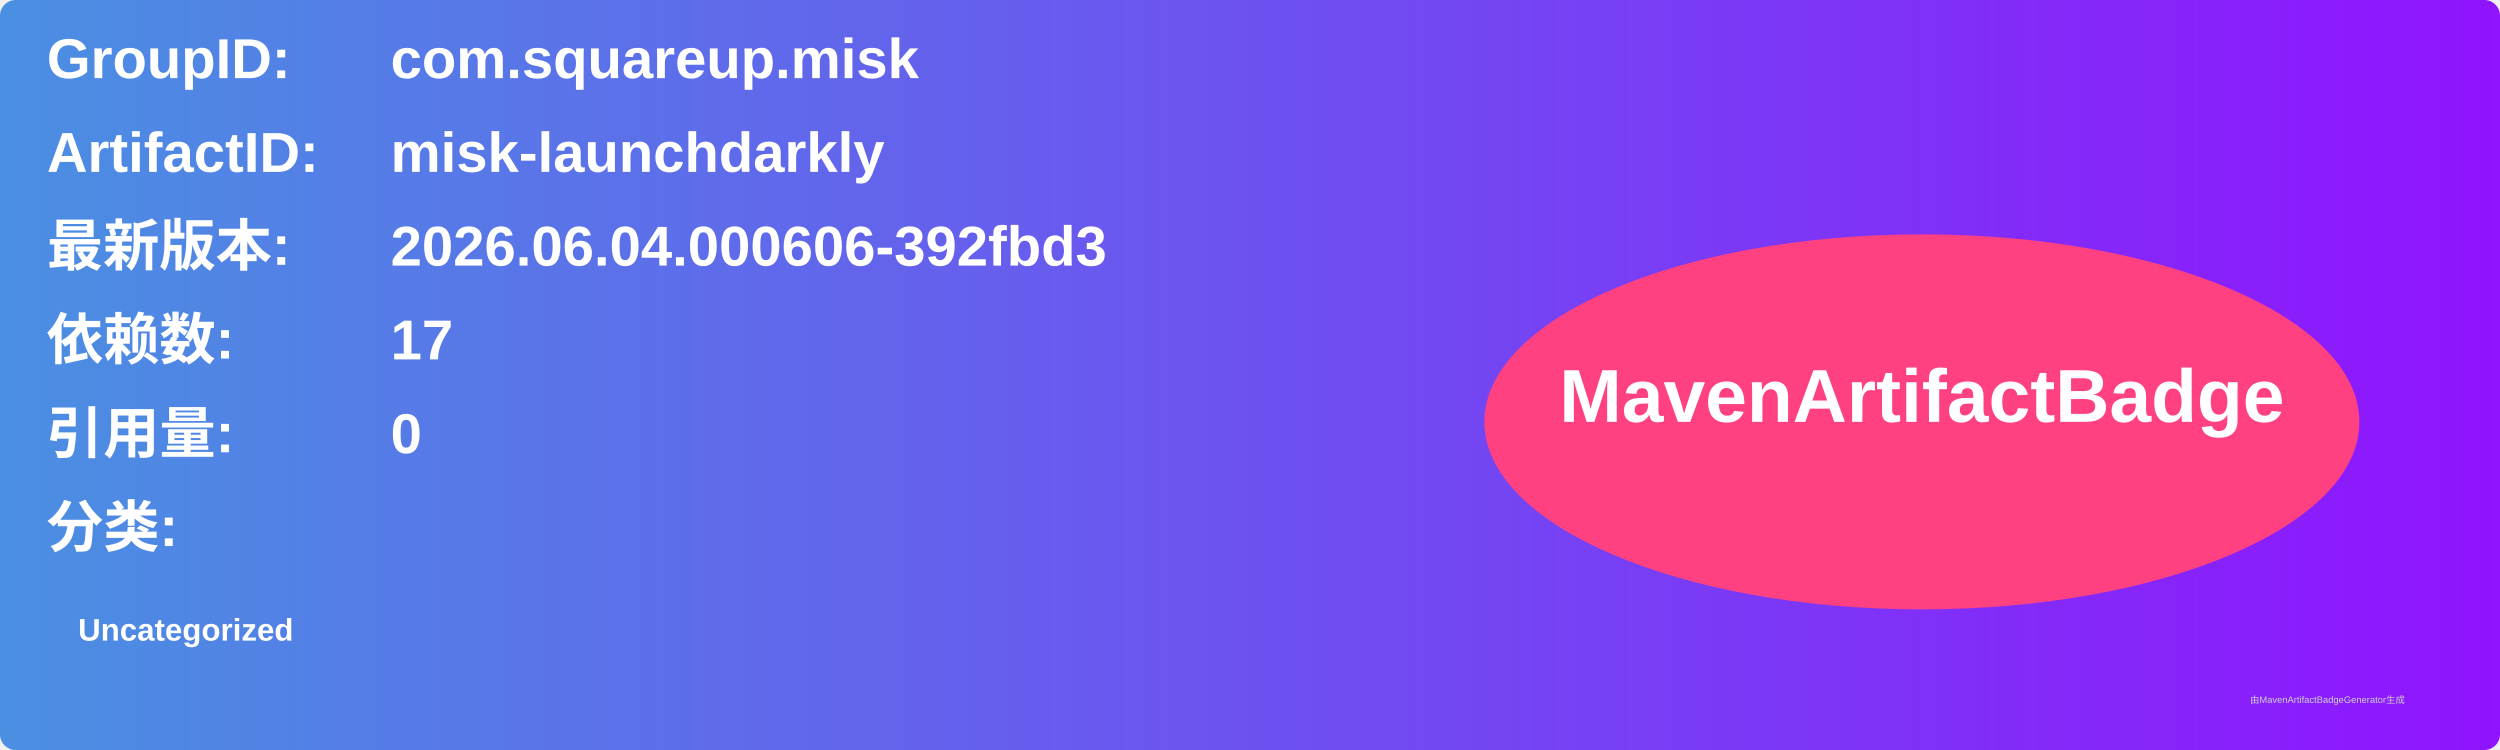
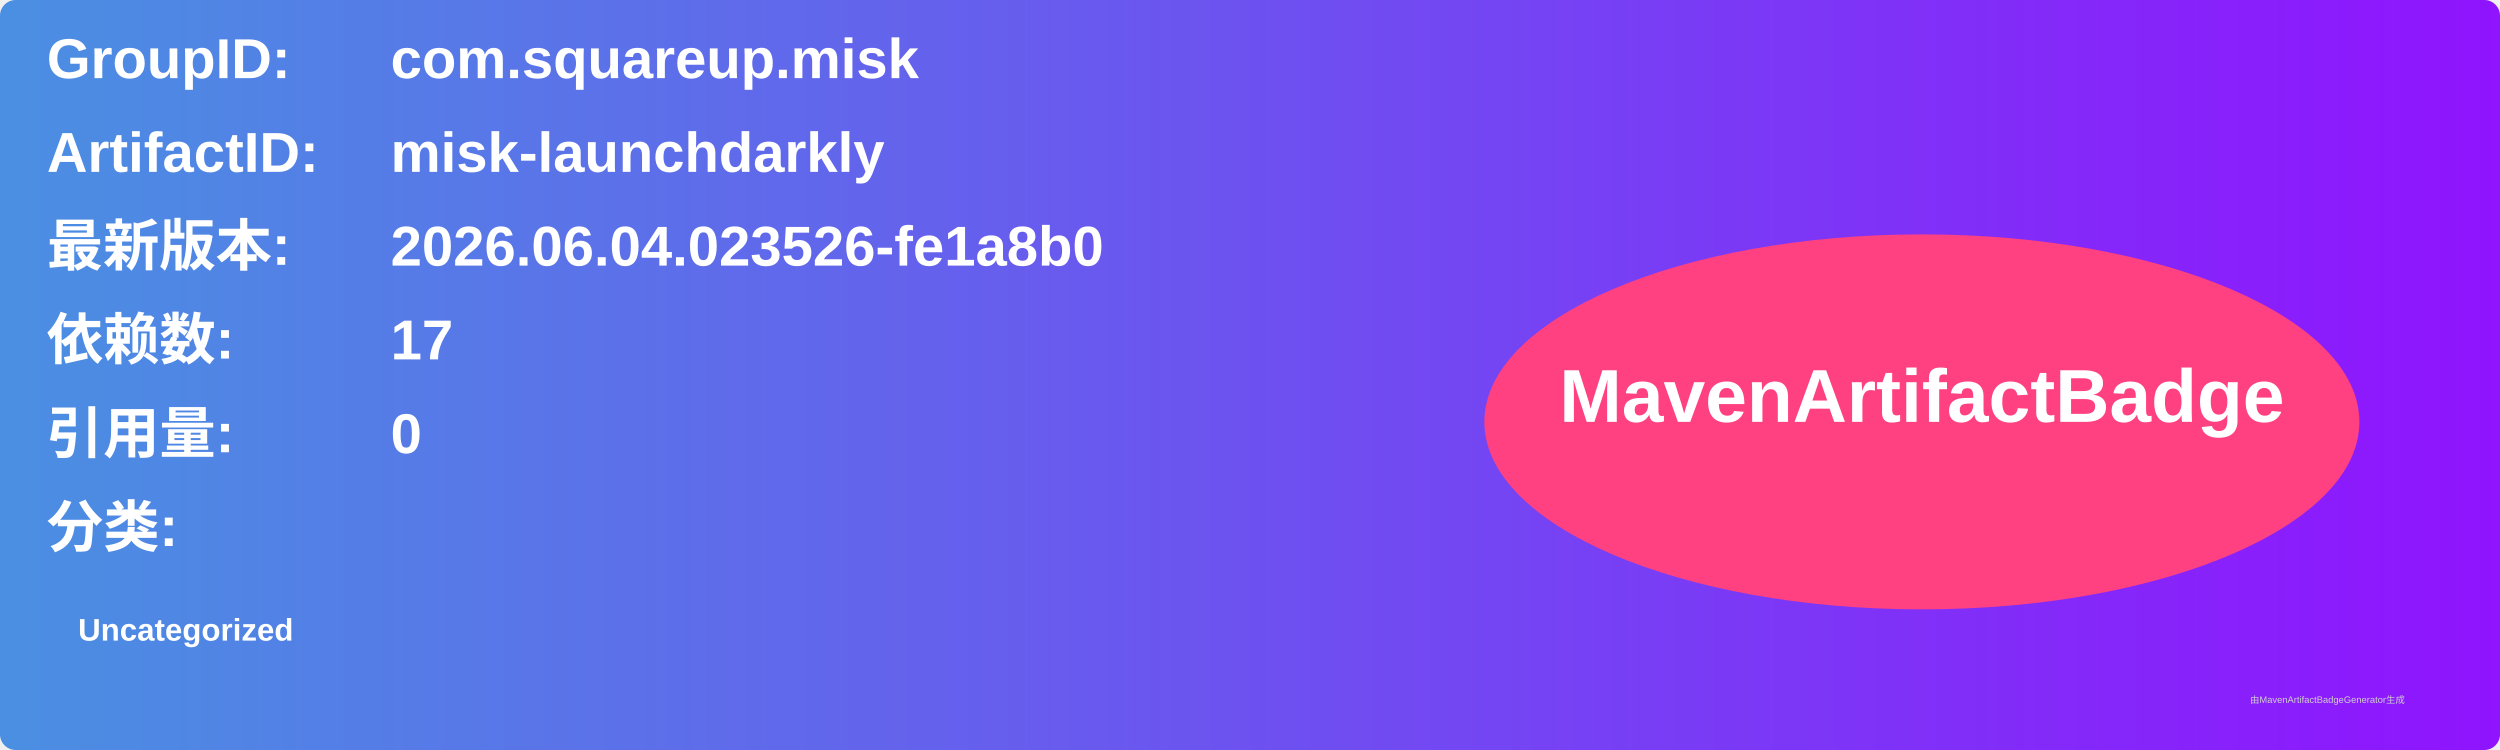
<svg xmlns="http://www.w3.org/2000/svg" width="800" height="240" viewBox="0 0 800 240">
  <linearGradient id="grad" x1="0%" y1="0%" x2="100%" y2="0%">
    <stop offset="0%" stop-color="#4a90e2" />
    <stop offset="100%" stop-color="#9013fe" />
  </linearGradient>
  <rect width="100%" height="100%" rx="5" ry="5" fill="url(#grad)" />
  <g transform="translate(15, 15)">
    <text x="0" y="10" font-family="Arial" font-size="18" fill="white" font-weight="bold" width="260">GroupID:</text>
    <text x="110" y="10" font-family="Arial" font-size="18" fill="white" font-weight="bold" width="460">com.squareup.misk</text>
    <text x="0" y="40" font-family="Arial" font-size="18" fill="white" font-weight="bold" width="260">ArtifactID:</text>
    <text x="110" y="40" font-family="Arial" font-size="18" fill="white" font-weight="bold" width="460">misk-launchdarkly</text>
    <text x="0" y="70" font-family="Arial" font-size="18" fill="white" font-weight="bold">最新版本:</text>
    <text x="110" y="70" font-family="Arial" font-size="18" fill="white" font-weight="bold">
-       <tspan font-weight="bold">2026.06.04.000606-392fbd3</tspan>
+       <tspan font-weight="bold">2026.06.04.023526-fe1a8b0</tspan>
    </text>
    <text x="0" y="100" font-family="Arial" font-size="18" fill="white" font-weight="bold">依赖数: </text>
    <text x="110" y="100" font-family="Arial" font-size="18" fill="white">
      <tspan font-weight="bold">17</tspan>
    </text>
    <text x="0" y="130" font-family="Arial" font-size="18" fill="white" font-weight="bold">引用量: </text>
    <text x="110" y="130" font-family="Arial" font-size="18" fill="white">
      <tspan font-weight="bold">0</tspan>
    </text>
    <text x="0" y="160" font-family="Arial" font-size="18" fill="white" font-weight="bold">分类:</text>
    <text x="10" y="190" font-family="Arial" font-size="10" fill="white">
      <tspan font-weight="bold">Uncategorized</tspan>
    </text>
    <ellipse cx="600" cy="120" rx="140" ry="60" fill="#ff4081" />
    <text x="600" y="120" text-anchor="middle" font-family="Arial" font-size="24" fill="white" font-weight="bold">MavenArtifactBadge</text>
  </g>
  <text x="720" y="225" font-family="Arial" font-size="3" fill="#d0d0d0">由MavenArtifactBadgeGenerator生成</text>
</svg>
